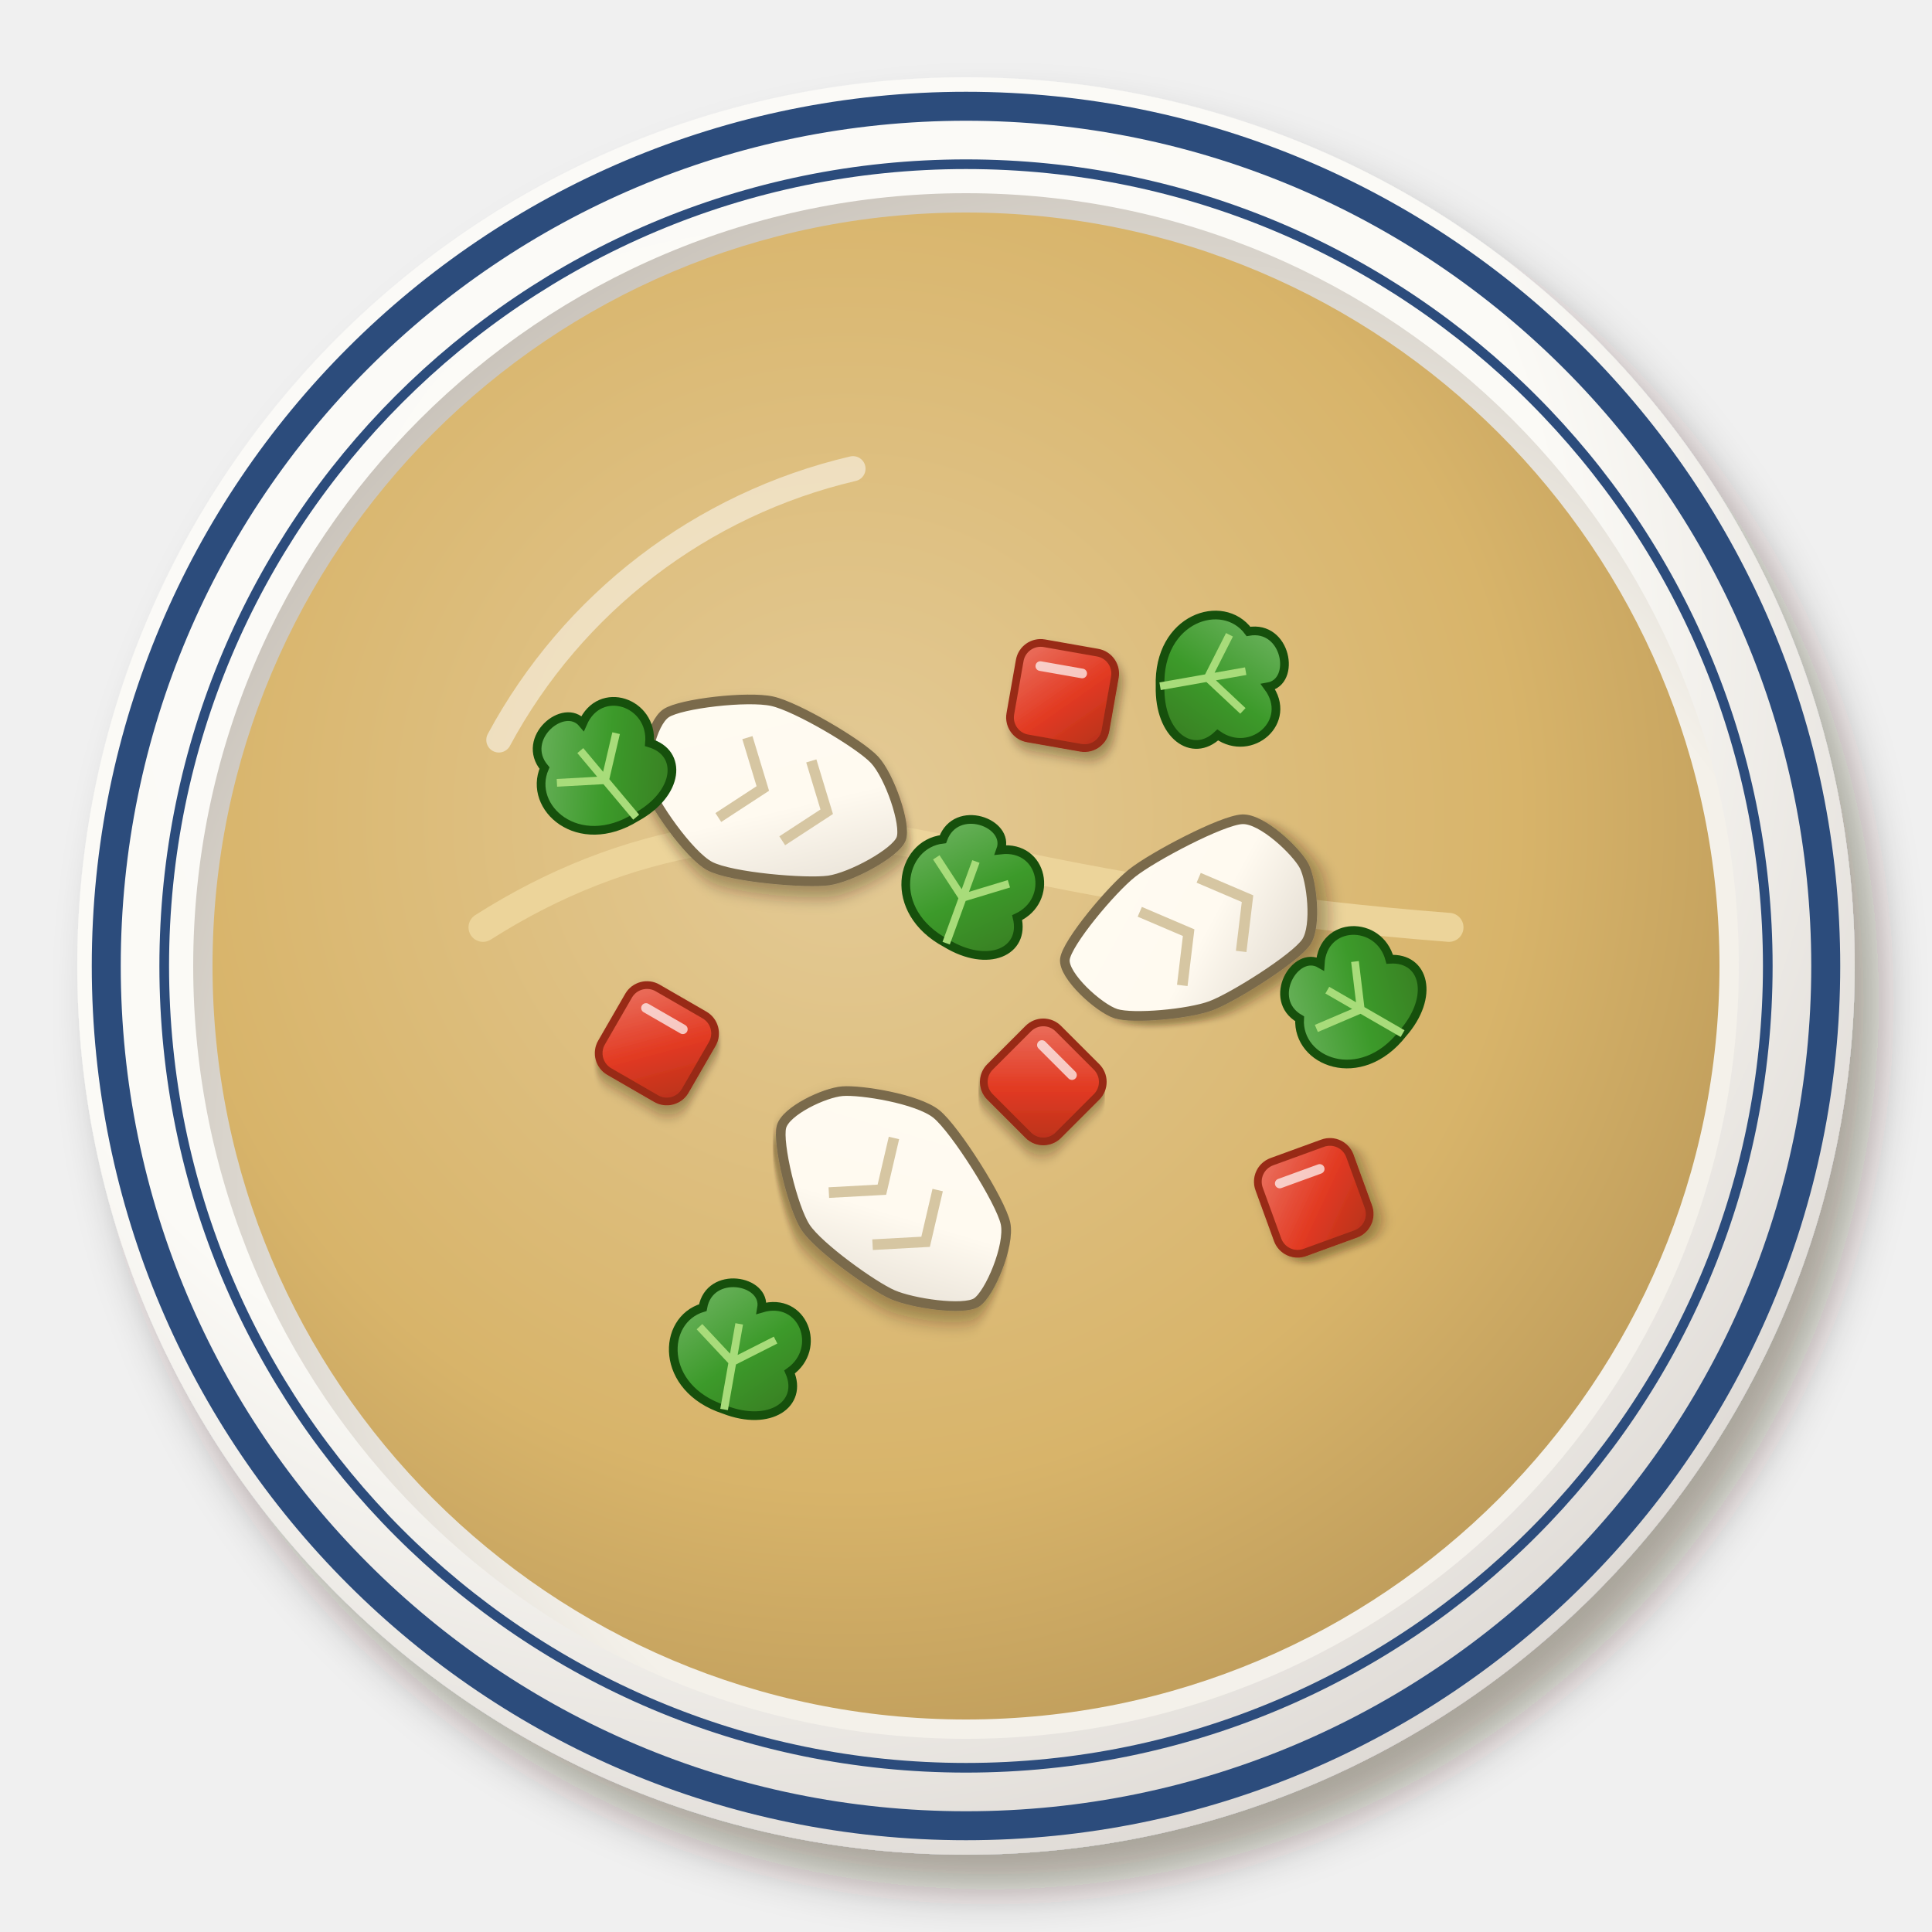
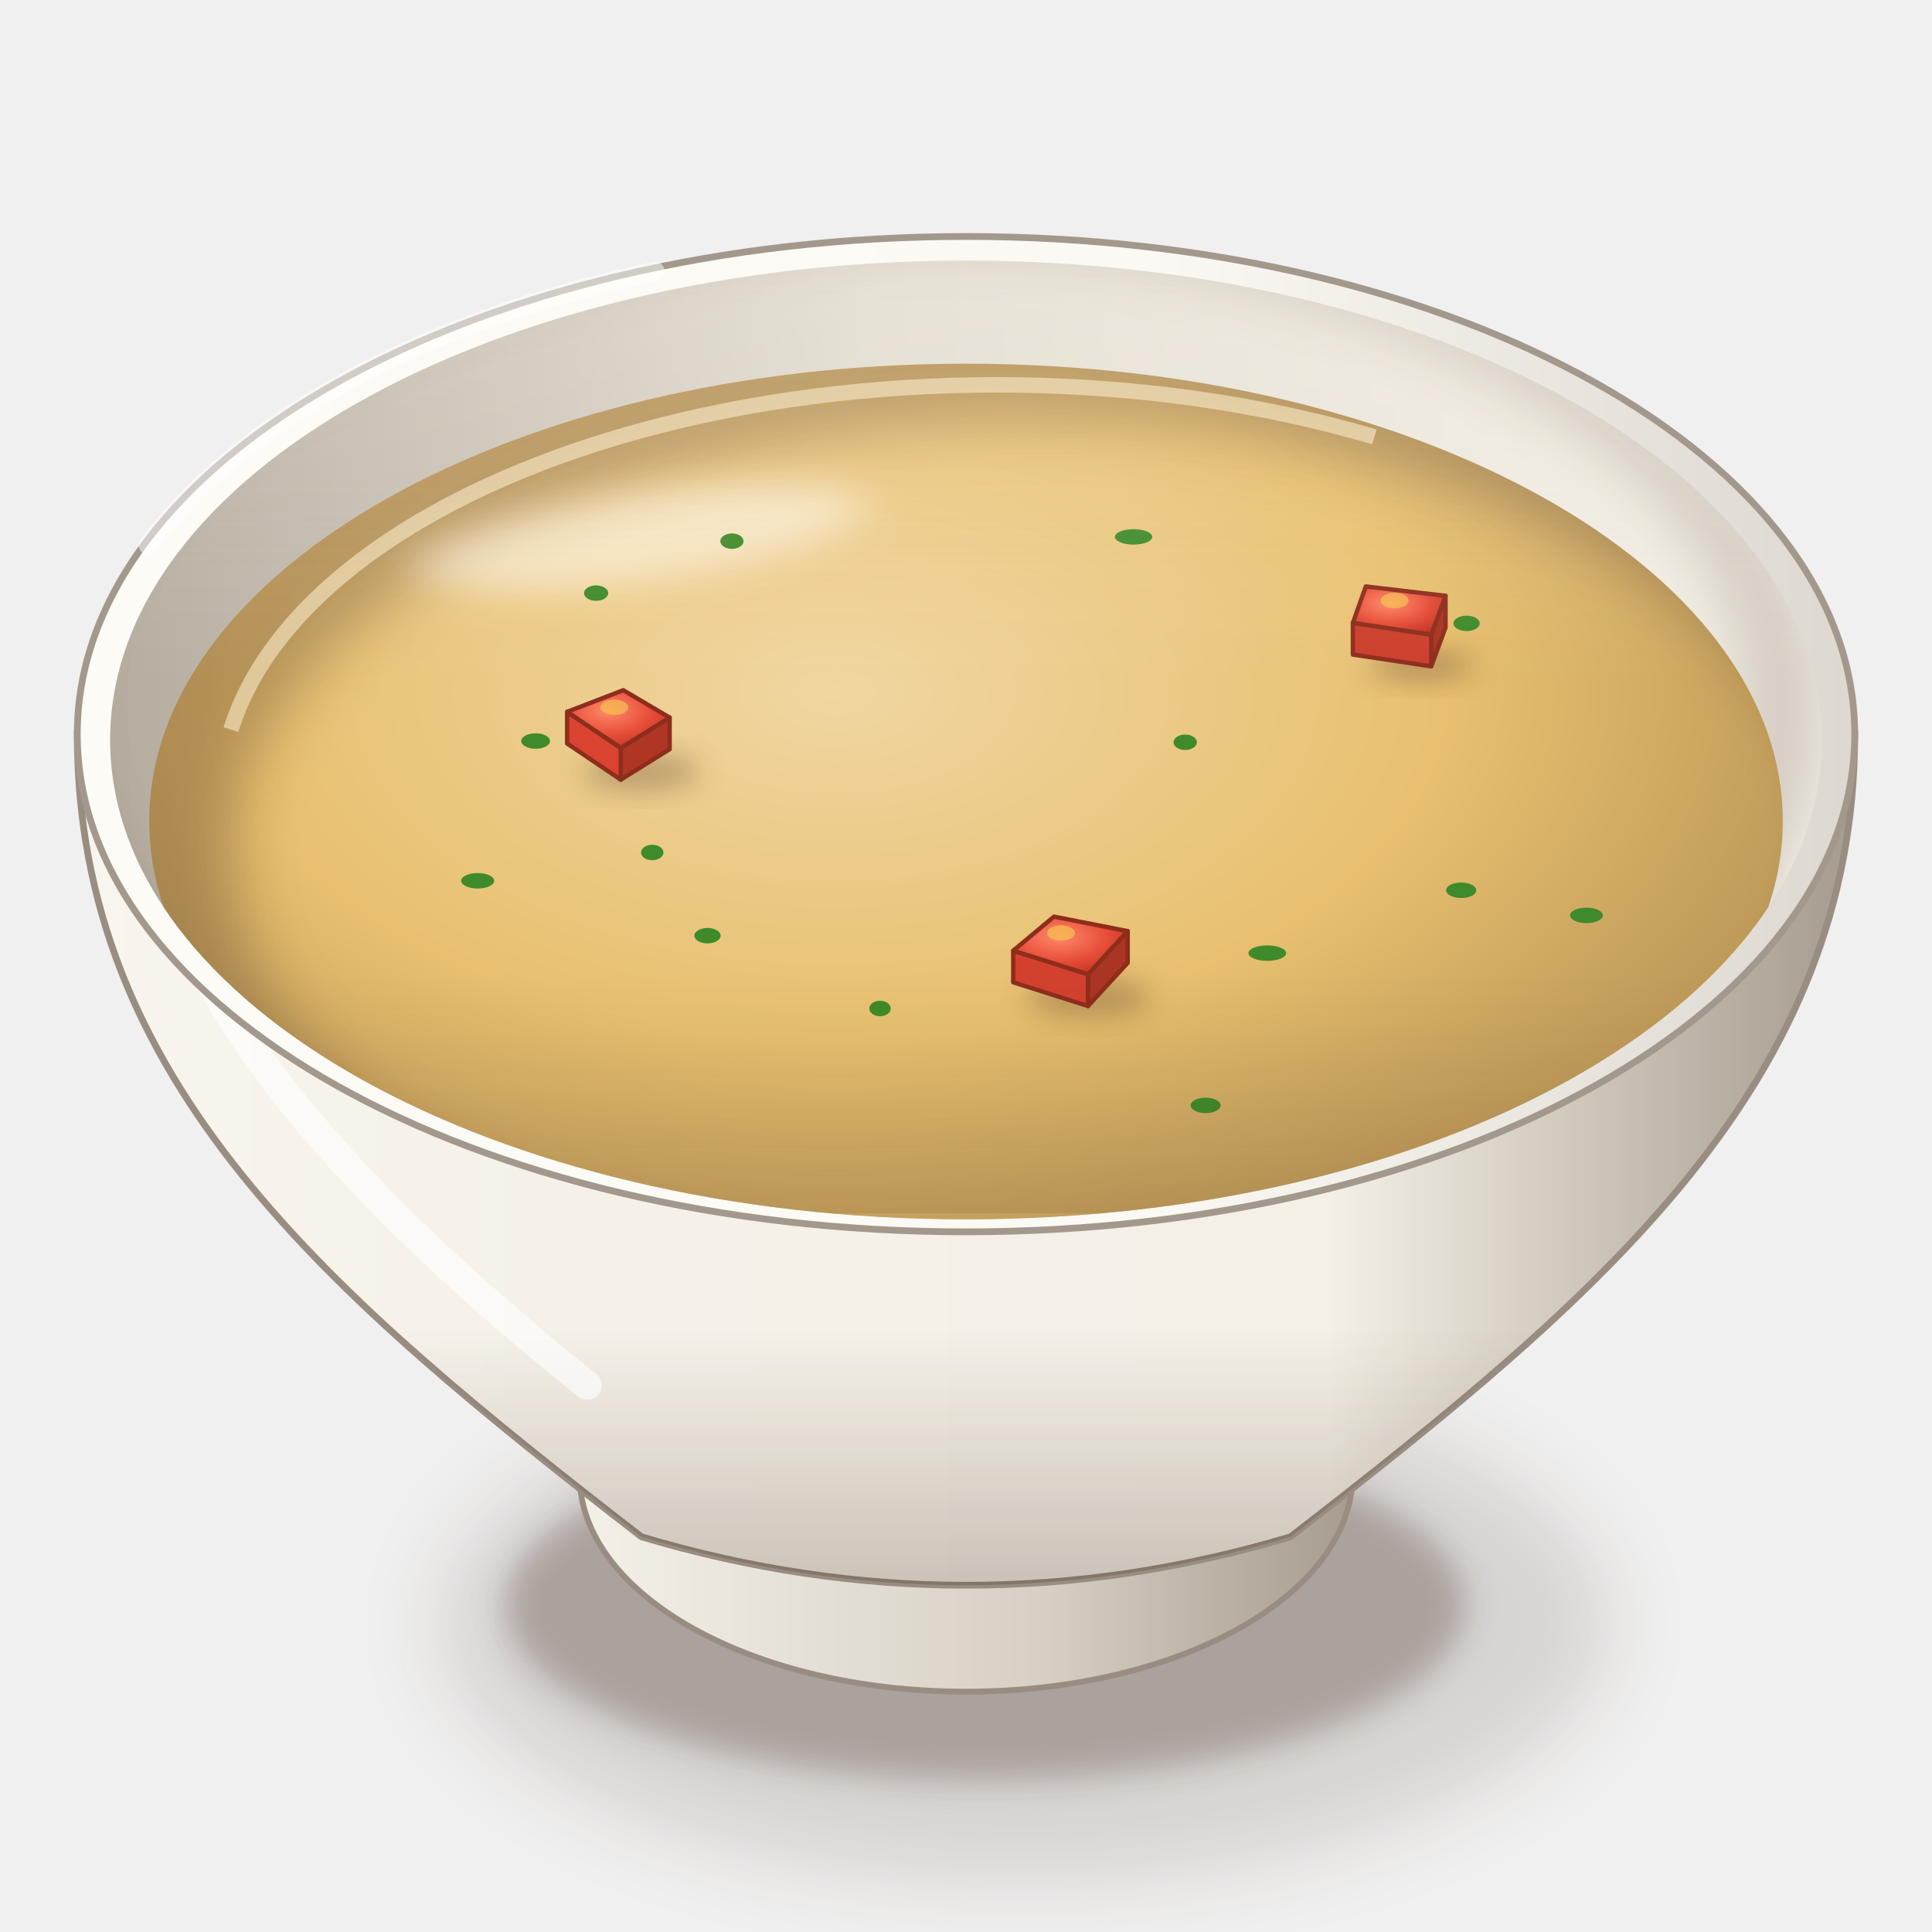
<svg xmlns="http://www.w3.org/2000/svg" viewBox="0 0 200 200" width="400" height="400">
  <defs>
-     <filter id="br_pirao-1" x="-30%" y="-30%" width="160%" height="160%">
-       <feDropShadow dx="2.52" dy="3.6" stdDeviation="2.34" flood-color="#2b1607" flood-opacity=".36" />
+     <filter id="br_pirao-1" x="-50%" y="-50%" width="200%" height="200%">
+       <feGaussianBlur stdDeviation="4" />
    </filter>
-     <radialGradient id="br_pirao-2" cx="0.38" cy="0.32" r=".75">
-       <stop offset="0" stop-color="#fcfbf8" />
-       <stop offset=".6" stop-color="#fbfaf6" />
-       <stop offset="1" stop-color="#dad5d0" />
+     <filter id="br_pirao-2" x="-50%" y="-50%" width="200%" height="200%">
+       <feGaussianBlur stdDeviation="1.6" />
+     </filter>
+     <linearGradient id="br_pirao-3" x1="0" y1="0" x2="1" y2="0">
+       <stop offset="0" stop-color="#f5f2e9" />
+       <stop offset="0.6" stop-color="#d6cfc4" />
+       <stop offset="1" stop-color="#a3988c" />
+     </linearGradient>
+     <linearGradient id="br_pirao-4" x1="0" y1="0" x2="1" y2="0">
+       <stop offset="0" stop-color="#f8f5ee" />
+       <stop offset="0.28" stop-color="#f5f1e8" />
+       <stop offset="0.7" stop-color="#f4f0e6" />
+       <stop offset="1" stop-color="#a3988c" />
+     </linearGradient>
+     <linearGradient id="br_pirao-5" x1="0" y1="0" x2="0" y2="1">
+       <stop offset="0" stop-color="#3a2212" stop-opacity="0" />
+       <stop offset="0.7" stop-color="#3a2212" stop-opacity="0" />
+       <stop offset="1" stop-color="#3a2212" stop-opacity="0.22" />
+     </linearGradient>
+     <linearGradient id="br_pirao-6" x1="0" y1="0" x2="1" y2="0">
+       <stop offset="0" stop-color="#fcfbf6" />
+       <stop offset="0.6" stop-color="#fbf9f3" />
+       <stop offset="1" stop-color="#dcd7cf" />
+     </linearGradient>
+     <linearGradient id="br_pirao-7" x1="0" y1="0" x2="1" y2="0">
+       <stop offset="0" stop-color="#b6ada1" />
+       <stop offset="0.45" stop-color="#e2ddd2" />
+       <stop offset="1" stop-color="#f4f0e7" />
+     </linearGradient>
+     <clipPath id="br_pirao-8">
+       <path d="M11.4,76.6A88.6,49.62 0 1 0 188.6,76.6A88.6,49.62 0 1 0 11.4,76.6Z" />
+     </clipPath>
+     <filter id="br_pirao-9" x="-50%" y="-50%" width="200%" height="200%">
+       <feGaussianBlur stdDeviation="2.5" />
+     </filter>
+     <clipPath id="br_pirao-10">
+       <path d="M11.4,76.6 A88.6,49.62 0 0 0 188.6,76.6 L200,76.6 L200,0 L0,0 L0,76.6Z" />
+     </clipPath>
+     <radialGradient id="br_pirao-11" cx="0.42" cy="0.36" r="0.62">
+       <stop offset="0" stop-color="#f0d6a2" />
+       <stop offset="0.6" stop-color="#e8c070" />
+       <stop offset="1" stop-color="#be9a59" />
    </radialGradient>
-     <radialGradient id="br_pirao-3" cx="0.62" cy="0.64" r=".75">
-       <stop offset="0" stop-color="#f5f2ec" />
-       <stop offset=".6" stop-color="#f4f1ea" />
-       <stop offset="1" stop-color="#bfb8af" />
+     <clipPath id="br_pirao-12">
+       <path d="M15.45,85A84.55,47.35 0 1 0 184.55,85A84.55,47.35 0 1 0 15.45,85Z" />
+     </clipPath>
+     <filter id="br_pirao-13" x="-50%" y="-50%" width="200%" height="200%">
+       <feGaussianBlur stdDeviation="3" />
+     </filter>
+     <filter id="br_pirao-14" x="-50%" y="-50%" width="200%" height="200%">
+       <feGaussianBlur stdDeviation="2.2" />
+     </filter>
+     <radialGradient id="br_pirao-15" cx="0.4" cy="0.35" r="0.8">
+       <stop offset="0" stop-color="#ff8a6a" />
+       <stop offset="0.5" stop-color="#e8503a" />
+       <stop offset="1" stop-color="#b82a1c" />
    </radialGradient>
-     <radialGradient id="br_pirao-4" cx="0.42" cy="0.4" r=".75">
-       <stop offset="0" stop-color="#e4cb97" />
-       <stop offset=".6" stop-color="#d8b46a" />
-       <stop offset="1" stop-color="#b29154" />
-     </radialGradient>
-     <filter id="br_pirao-5" x="-30%" y="-30%" width="160%" height="160%">
-       <feDropShadow dx="0.7" dy="1" stdDeviation="0.65" flood-color="#2b1607" flood-opacity=".36" />
+     <filter id="br_pirao-16" x="-50%" y="-50%" width="200%" height="200%">
+       <feGaussianBlur stdDeviation="1.4" />
    </filter>
-     <linearGradient id="br_pirao-6" x1="0" y1="0" x2="1" y2="1">
-       <stop offset="0" stop-color="#fffbf2" />
-       <stop offset=".55" stop-color="#fffaf0" />
-       <stop offset="1" stop-color="#dfd8cd" />
-     </linearGradient>
-     <filter id="br_pirao-7" x="-30%" y="-30%" width="160%" height="160%">
-       <feDropShadow dx="0.56" dy="0.8" stdDeviation="0.52" flood-color="#2b1607" flood-opacity=".36" />
-     </filter>
-     <linearGradient id="br_pirao-8" x1="0" y1="0" x2="1" y2="1">
-       <stop offset="0" stop-color="#eb7564" />
-       <stop offset=".55" stop-color="#e23a22" />
-       <stop offset="1" stop-color="#b4311b" />
-     </linearGradient>
-     <linearGradient id="br_pirao-9" x1="0" y1="0" x2="1" y2="1">
-       <stop offset="0" stop-color="#77b86a" />
-       <stop offset=".55" stop-color="#3c9a2a" />
-       <stop offset="1" stop-color="#387921" />
+     <linearGradient id="br_pirao-17" x1="0" y1="0" x2="0" y2="1">
+       <stop offset="0" stop-color="#fff8ec" stop-opacity="0.2" />
+       <stop offset="0.45" stop-color="#fff8ec" stop-opacity="0" />
+       <stop offset="0.75" stop-color="#3a2212" stop-opacity="0" />
+       <stop offset="1" stop-color="#3a2212" stop-opacity="0.1" />
    </linearGradient>
  </defs>
-   <g filter="url(#br_pirao-1)">
-     <circle cx="100" cy="100" r="92" fill="url(#br_pirao-2)" />
+   <ellipse cx="106" cy="168.16" rx="60.48" ry="26.61" fill="#3a2212" opacity="0.14" filter="url(#br_pirao-1)" />
+   <ellipse cx="102" cy="166.16" rx="49.68" ry="18.14" fill="#3a2212" opacity="0.28" filter="url(#br_pirao-2)" />
+   <path d="M58,146.72 L60,152.72 A40,22.4 0 0 0 140,152.72 L142,146.72Z" fill="url(#br_pirao-3)" stroke="#998d81" stroke-width=".6" />
+   <path d="M8,76 C8,111.96 34,134 66.4,159.09 Q100,169.12 133.6,159.09 C166,134 192,111.96 192,76Z" fill="url(#br_pirao-4)" stroke="#998d81" stroke-width=".7" />
+   <path d="M8,76 C8,111.96 34,134 66.4,159.09 Q100,169.12 133.6,159.09 C166,134 192,111.96 192,76Z" fill="url(#br_pirao-5)" />
+   <path d="M16,86 Q20,110.8 60.8,143.41" stroke="#fff" stroke-width="3" fill="none" stroke-linecap="round" opacity="0.6" />
+   <path d="M8,76A92,51.52 0 1 0 192,76A92,51.52 0 1 0 8,76Z" fill="url(#br_pirao-6)" stroke="#a3988c" stroke-width=".7" />
+   <path d="M11.4,76.6A88.6,49.62 0 1 0 188.6,76.6A88.6,49.62 0 1 0 11.4,76.6Z" fill="url(#br_pirao-7)" />
+   <g clip-path="url(#br_pirao-8)">
+     <path d="M3.4,73A90.6,51.62 0 1 0 184.6,73A90.6,51.62 0 1 0 3.4,73Z" fill="none" stroke="#3a2212" stroke-width="9" opacity=".16" filter="url(#br_pirao-9)" />
  </g>
-   <circle cx="100" cy="100" r="89" fill="none" stroke="#2c4c7c" stroke-width="3" />
-   <circle cx="100" cy="100" r="83" fill="none" stroke="#2c4c7c" stroke-width="1" />
-   <circle cx="100" cy="100" r="80" fill="url(#br_pirao-3)" />
-   <circle cx="100" cy="100" r="78" fill="url(#br_pirao-4)" />
-   <path d="M51.64,76.6 A56.16,56.16 0 0 1 88.3,48.52" stroke="#fff" stroke-width="2.6" fill="none" stroke-linecap="round" opacity=".5" />
-   <path d="M50,96 Q72,82 98,88 T150,96" stroke="#ecd49a" stroke-width="3" fill="none" stroke-linecap="round" />
-   <g transform="translate(80 82) rotate(20)">
-     <g filter="url(#br_pirao-5)">
-       <path d="M14.14,0C14.12,1.56 10.63,5.51 8.57,6.61C6.51,7.71 -1.04,9.77 -3.5,9.43C-5.95,9.09 -11.36,5.26 -12.49,3.7C-13.62,2.15 -14.25,-2.44 -13.17,-3.9C-12.1,-5.36 -5.83,-8.49 -3.27,-8.82C-0.72,-9.16 6.72,-7.78 8.75,-6.75C10.78,-5.72 14.16,-1.56 14.14,0Z" fill="url(#br_pirao-6)" stroke="#7a6a4c" stroke-width="1" />
+   <g clip-path="url(#br_pirao-8)">
+     <path d="M15.45,85A84.55,47.35 0 1 0 184.55,85A84.55,47.35 0 1 0 15.45,85Z" fill="url(#br_pirao-11)" />
+     <g clip-path="url(#br_pirao-12)">
+       <path fill-rule="evenodd" d="M0,0 H200 V200 H0Z M24.14,89A82.86,45.45 0 1 0 189.86,89A82.86,45.45 0 1 0 24.14,89Z" fill="#3a2212" opacity="0.3" filter="url(#br_pirao-13)" />
+       <path d="M23.91,75.53 A80.32,42.61 0 0 1 142.28,45.23" stroke="#f5e3bf" stroke-width="1.6" fill="none" opacity=".65" />
    </g>
-     <path d="M-4.4,-4.4 L-1.1,0 L-4.4,4.4 M2.64,-4.4 L5.94,0 L2.64,4.4" stroke="#d6c6a2" stroke-width="1.1" fill="none" />
  </g>
-   <g transform="translate(124 96) rotate(-30)">
-     <g filter="url(#br_pirao-5)">
-       <path d="M12.71,0C12.63,1.67 10.78,6.02 8.97,6.92C7.15,7.82 -0.44,8.11 -2.86,7.71C-5.29,7.31 -10.56,4.87 -11.81,3.5C-13.06,2.13 -14.59,-2.65 -13.57,-4.02C-12.55,-5.4 -5.77,-7.88 -3.07,-8.27C-0.37,-8.67 7.74,-8.36 9.58,-7.39C11.42,-6.43 12.78,-1.67 12.71,0Z" fill="url(#br_pirao-6)" stroke="#7a6a4c" stroke-width="1" />
-     </g>
-     <path d="M-4.4,-4.4 L-1.1,0 L-4.4,4.4 M2.64,-4.4 L5.94,0 L2.64,4.4" stroke="#d6c6a2" stroke-width="1.1" fill="none" />
+   <g clip-path="url(#br_pirao-12)">
+     <ellipse cx="66.18" cy="55.64" rx="23.67" ry="4.5" fill="#fff" opacity="0.5" transform="rotate(-8 66.18 55.64)" filter="url(#br_pirao-14)" />
  </g>
-   <g transform="translate(92 124) rotate(50)">
-     <g filter="url(#br_pirao-5)">
-       <path d="M14.14,0C13.92,1.6 9.96,5.13 7.94,6.13C5.92,7.13 -0.76,8.84 -3.18,8.56C-5.59,8.29 -11.79,5.18 -12.77,3.78C-13.75,2.39 -12.63,-1.89 -11.54,-3.42C-10.46,-4.95 -5.96,-8.87 -3.47,-9.36C-0.98,-9.84 7.74,-8.65 9.8,-7.56C11.85,-6.47 14.35,-1.6 14.14,0Z" fill="url(#br_pirao-6)" stroke="#7a6a4c" stroke-width="1" />
-     </g>
-     <path d="M-4.4,-4.4 L-1.1,0 L-4.4,4.4 M2.64,-4.4 L5.94,0 L2.64,4.4" stroke="#d6c6a2" stroke-width="1.1" fill="none" />
+   <g clip-path="url(#br_pirao-8)">
+     <ellipse cx="147.17" cy="68.85" rx="5.38" ry="1.72" fill="#3a2212" opacity="0.28" filter="url(#br_pirao-16)" />
+     <path d="M149.64,61.68L148.16,65.7L148.16,68.98L149.64,64.96Z" fill="#a93422" stroke="#8e2d1c" stroke-width="0.45" stroke-linejoin="round" />
+     <path d="M148.16,65.7L140.05,64.48L140.05,67.76L148.16,68.98Z" fill="#cc3f2c" stroke="#8e2d1c" stroke-width="0.45" stroke-linejoin="round" />
+     <path d="M141.39,60.71L149.64,61.68L148.16,65.7L140.05,64.48Z" fill="url(#br_pirao-15)" stroke="#8e2d1c" stroke-width="0.45" stroke-linejoin="round" />
+     <ellipse cx="144.37" cy="62.17" rx="1.44" ry="0.8" fill="#f6c050" opacity=".7" />
+     <ellipse cx="66.4" cy="79.9" rx="5.97" ry="1.91" fill="#3a2212" opacity="0.28" filter="url(#br_pirao-16)" />
+     <path d="M69.32,74.28L64.26,77.43L64.26,80.71L69.32,77.56Z" fill="#b03624" stroke="#8e2d1c" stroke-width="0.45" stroke-linejoin="round" />
+     <path d="M64.26,77.43L58.71,73.69L58.71,76.97L64.26,80.71Z" fill="#da4330" stroke="#8e2d1c" stroke-width="0.45" stroke-linejoin="round" />
+     <path d="M64.52,71.45L69.32,74.28L64.26,77.43L58.71,73.69Z" fill="url(#br_pirao-15)" stroke="#8e2d1c" stroke-width="0.45" stroke-linejoin="round" />
+     <ellipse cx="63.6" cy="73.22" rx="1.44" ry="0.8" fill="#f6c050" opacity=".7" />
+     <ellipse cx="112.63" cy="103.26" rx="6.41" ry="2.05" fill="#3a2212" opacity="0.28" filter="url(#br_pirao-16)" />
+     <path d="M116.74,96.39L112.63,100.86L112.63,104.14L116.74,99.67Z" fill="#ab3523" stroke="#8e2d1c" stroke-width="0.45" stroke-linejoin="round" />
+     <path d="M112.63,100.86L104.89,98.41L104.89,101.69L112.63,104.14Z" fill="#d3412e" stroke="#8e2d1c" stroke-width="0.45" stroke-linejoin="round" />
+     <path d="M109.11,94.89L116.74,96.39L112.63,100.86L104.89,98.41Z" fill="url(#br_pirao-15)" stroke="#8e2d1c" stroke-width="0.45" stroke-linejoin="round" />
+     <ellipse cx="109.83" cy="96.58" rx="1.44" ry="0.8" fill="#f6c050" opacity=".7" />
+     <ellipse cx="122.69" cy="76.84" rx="1.21" ry="0.8" fill="#3f8a2a" />
+     <ellipse cx="164.23" cy="94.76" rx="1.7" ry="0.8" fill="#3f8a2a" />
+     <ellipse cx="131.19" cy="98.67" rx="1.95" ry="0.8" fill="#3f8a2a" />
+     <ellipse cx="55.45" cy="76.71" rx="1.49" ry="0.8" fill="#3f8a2a" />
+     <ellipse cx="61.71" cy="61.4" rx="1.25" ry="0.8" fill="#3f8a2a" />
+     <ellipse cx="67.52" cy="88.25" rx="1.16" ry="0.8" fill="#3f8a2a" />
+     <ellipse cx="117.35" cy="55.58" rx="1.93" ry="0.8" fill="#3f8a2a" />
+     <ellipse cx="75.77" cy="56.02" rx="1.2" ry="0.8" fill="#3f8a2a" />
+     <ellipse cx="151.26" cy="92.16" rx="1.56" ry="0.8" fill="#3f8a2a" />
+     <ellipse cx="73.24" cy="96.86" rx="1.36" ry="0.8" fill="#3f8a2a" />
+     <ellipse cx="91.1" cy="104.4" rx="1.11" ry="0.8" fill="#3f8a2a" />
+     <ellipse cx="49.45" cy="91.18" rx="1.71" ry="0.8" fill="#3f8a2a" />
+     <ellipse cx="124.81" cy="114.43" rx="1.55" ry="0.8" fill="#3f8a2a" />
+     <ellipse cx="151.82" cy="64.53" rx="1.36" ry="0.8" fill="#3f8a2a" />
+     <g clip-path="url(#br_pirao-12)" />
  </g>
-   <g transform="translate(110 72) rotate(10)">
-     <g filter="url(#br_pirao-7)">
-       <rect x="-5" y="-5" width="10" height="10" rx="2.2" fill="url(#br_pirao-8)" stroke="#982b17" stroke-width=".8" />
-     </g>
-     <path d="M-2.8,-2.6 L1.6,-2.6" stroke="#fff" stroke-width="1" stroke-linecap="round" opacity=".7" />
-   </g>
-   <g transform="translate(68 108) rotate(30)">
-     <g filter="url(#br_pirao-7)">
-       <rect x="-5" y="-5" width="10" height="10" rx="2.2" fill="url(#br_pirao-8)" stroke="#982b17" stroke-width=".8" />
-     </g>
-     <path d="M-2.8,-2.6 L1.6,-2.6" stroke="#fff" stroke-width="1" stroke-linecap="round" opacity=".7" />
-   </g>
-   <g transform="translate(136 124) rotate(-20)">
-     <g filter="url(#br_pirao-7)">
-       <rect x="-5" y="-5" width="10" height="10" rx="2.2" fill="url(#br_pirao-8)" stroke="#982b17" stroke-width=".8" />
-     </g>
-     <path d="M-2.8,-2.6 L1.6,-2.6" stroke="#fff" stroke-width="1" stroke-linecap="round" opacity=".7" />
-   </g>
-   <g transform="translate(108 112) rotate(45)">
-     <g filter="url(#br_pirao-7)">
-       <rect x="-5" y="-5" width="10" height="10" rx="2.2" fill="url(#br_pirao-8)" stroke="#982b17" stroke-width=".8" />
-     </g>
-     <path d="M-2.8,-2.6 L1.6,-2.6" stroke="#fff" stroke-width="1" stroke-linecap="round" opacity=".7" />
-   </g>
-   <g transform="translate(100 92) rotate(20)">
-     <path d="M0,6 C-7,5 -8,-2 -4,-4 C-4,-8 2,-8 2,-5 C6,-7 9,-2 6,1 C8,4 5,7 0,6Z" fill="url(#br_pirao-9)" stroke="#16500c" stroke-width=".9" />
-     <path d="M0,6 L0,-3 M0,1 L-4,-2 M0,1 L4,-2" stroke="#a8dc7a" stroke-width=".8" fill="none" />
-   </g>
-   <g transform="translate(62 80) rotate(-40)">
-     <path d="M0,6 C-7,5 -8,-2 -4,-4 C-4,-8 2,-8 2,-5 C6,-7 9,-2 6,1 C8,4 5,7 0,6Z" fill="url(#br_pirao-9)" stroke="#16500c" stroke-width=".9" />
-     <path d="M0,6 L0,-3 M0,1 L-4,-2 M0,1 L4,-2" stroke="#a8dc7a" stroke-width=".8" fill="none" />
-   </g>
-   <g transform="translate(126 70) rotate(80)">
-     <path d="M0,6 C-7,5 -8,-2 -4,-4 C-4,-8 2,-8 2,-5 C6,-7 9,-2 6,1 C8,4 5,7 0,6Z" fill="url(#br_pirao-9)" stroke="#16500c" stroke-width=".9" />
-     <path d="M0,6 L0,-3 M0,1 L-4,-2 M0,1 L4,-2" stroke="#a8dc7a" stroke-width=".8" fill="none" />
-   </g>
-   <g transform="translate(76 140) rotate(10)">
-     <path d="M0,6 C-7,5 -8,-2 -4,-4 C-4,-8 2,-8 2,-5 C6,-7 9,-2 6,1 C8,4 5,7 0,6Z" fill="url(#br_pirao-9)" stroke="#16500c" stroke-width=".9" />
-     <path d="M0,6 L0,-3 M0,1 L-4,-2 M0,1 L4,-2" stroke="#a8dc7a" stroke-width=".8" fill="none" />
-   </g>
-   <g transform="translate(140 104) rotate(-60)">
-     <path d="M0,6 C-7,5 -8,-2 -4,-4 C-4,-8 2,-8 2,-5 C6,-7 9,-2 6,1 C8,4 5,7 0,6Z" fill="url(#br_pirao-9)" stroke="#16500c" stroke-width=".9" />
-     <path d="M0,6 L0,-3 M0,1 L-4,-2 M0,1 L4,-2" stroke="#a8dc7a" stroke-width=".8" fill="none" />
-   </g>
+   <rect x="0" y="26.38" width="200" height="99.23" fill="url(#br_pirao-17)" clip-path="url(#br_pirao-8)" />
+   <path d="M15.36,56.42 A92,51.52 0 0 1 67.8,28.09" stroke="#fff" stroke-width="2" fill="none" stroke-linecap="round" opacity="0.5" />
</svg>
